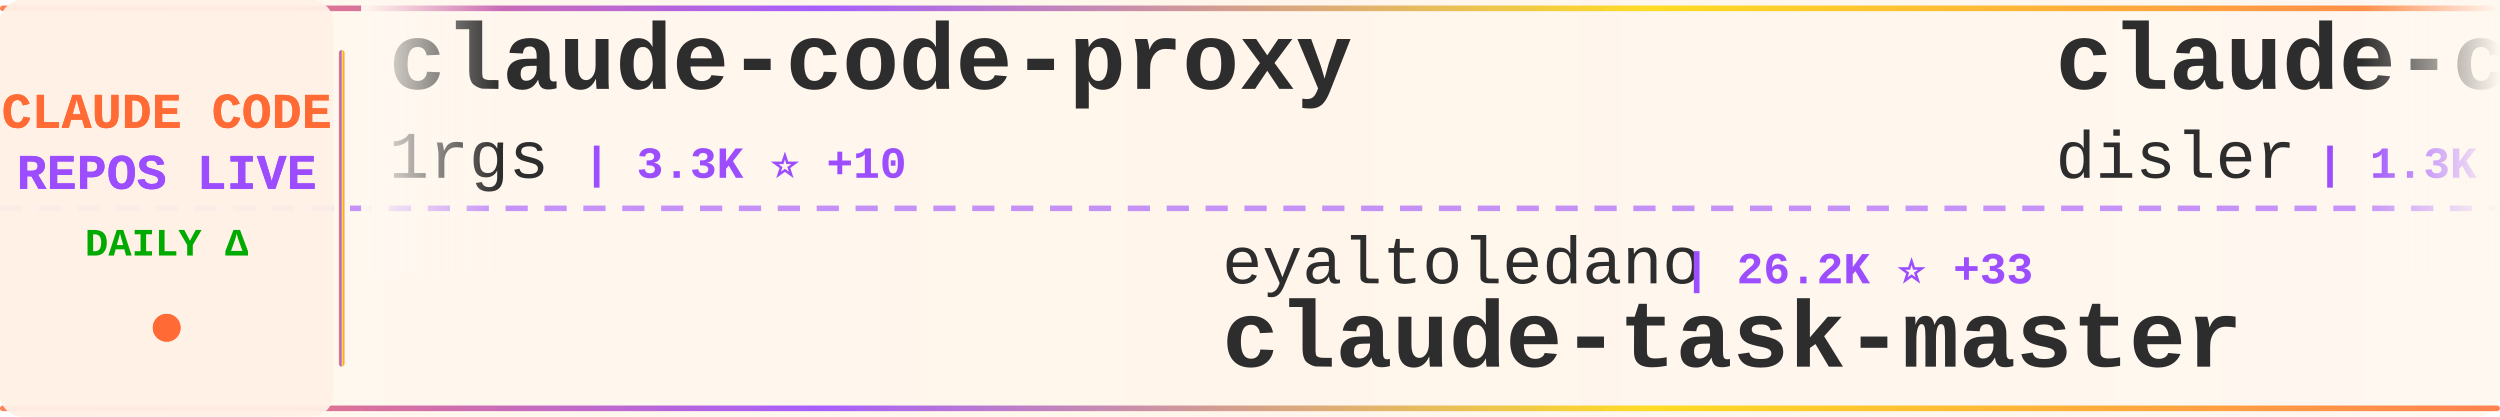
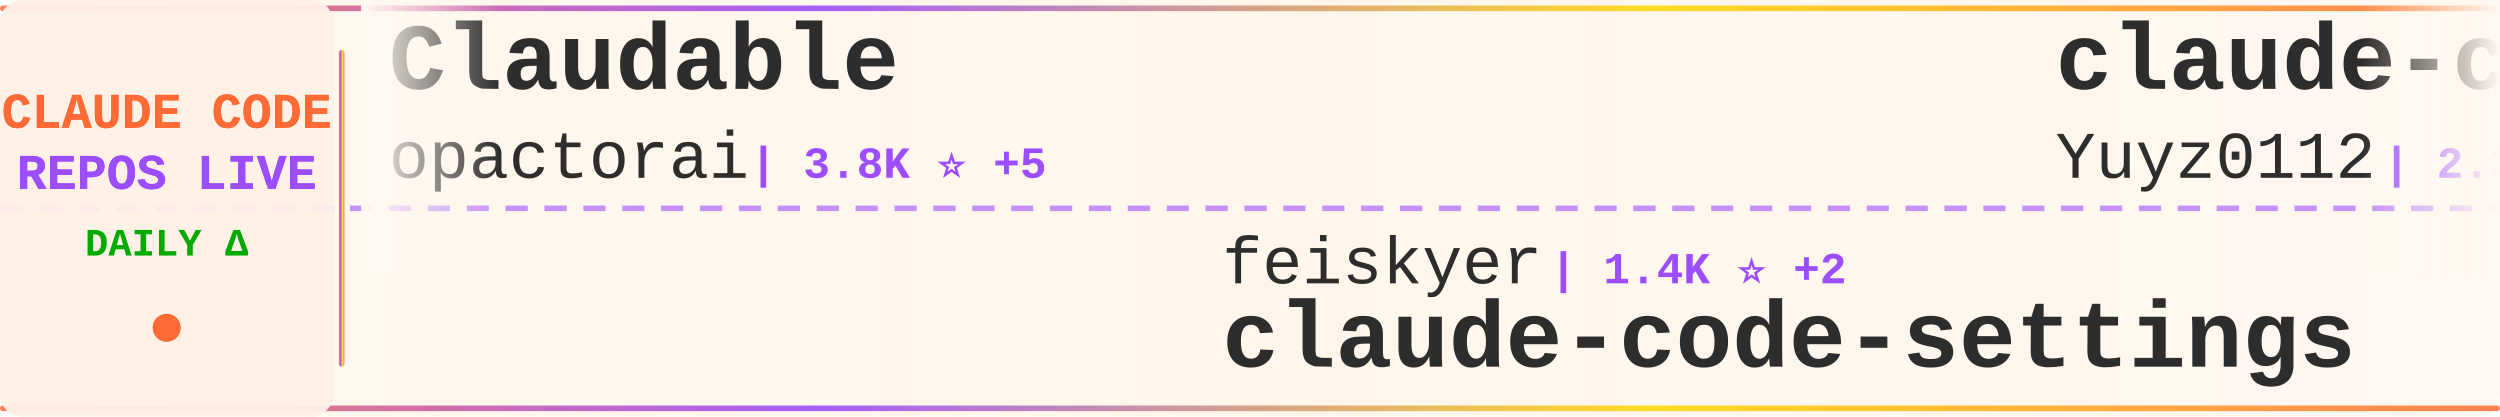
<svg xmlns="http://www.w3.org/2000/svg" width="900" height="150">
  <defs>
    <linearGradient id="tickerBg" x1="0%" y1="0%" x2="100%" y2="0%">
      <stop offset="0%" style="stop-color:#fff8f0;stop-opacity:0.98" />
      <stop offset="50%" style="stop-color:#fff5eb;stop-opacity:1" />
      <stop offset="100%" style="stop-color:#fff8f0;stop-opacity:0.98" />
    </linearGradient>
    <linearGradient id="borderGrad" x1="0%" y1="0%" x2="100%" y2="0%">
      <stop offset="0%" style="stop-color:#FF6B35;stop-opacity:0.85">
        <animate attributeName="stop-opacity" values="0.85;1;0.85" dur="2s" repeatCount="indefinite" />
      </stop>
      <stop offset="33%" style="stop-color:#9C4EFF;stop-opacity:0.9">
        <animate attributeName="stop-opacity" values="0.9;1;0.9" dur="2.2s" repeatCount="indefinite" />
      </stop>
      <stop offset="66%" style="stop-color:#FFD700;stop-opacity:0.85">
        <animate attributeName="stop-opacity" values="0.85;1;0.85" dur="1.8s" repeatCount="indefinite" />
      </stop>
      <stop offset="100%" style="stop-color:#FF6B35;stop-opacity:0.85">
        <animate attributeName="stop-opacity" values="0.85;1;0.85" dur="2s" repeatCount="indefinite" />
      </stop>
    </linearGradient>
    <filter id="textGlow">
      <feGaussianBlur stdDeviation="0.15" result="coloredBlur" />
      <feMerge>
        <feMergeNode in="coloredBlur" />
        <feMergeNode in="SourceGraphic" />
      </feMerge>
    </filter>
    <filter id="metricGlow">
      <feGaussianBlur stdDeviation="0.2" result="coloredBlur" />
      <feMerge>
        <feMergeNode in="coloredBlur" />
        <feMergeNode in="SourceGraphic" />
      </feMerge>
    </filter>
    <linearGradient id="leftFade" x1="0%" y1="0%" x2="100%" y2="0%">
      <stop offset="0%" style="stop-color:#fff8f0;stop-opacity:1" />
      <stop offset="100%" style="stop-color:#fff8f0;stop-opacity:0" />
    </linearGradient>
    <linearGradient id="rightFade" x1="0%" y1="0%" x2="100%" y2="0%">
      <stop offset="0%" style="stop-color:#fff8f0;stop-opacity:0" />
      <stop offset="100%" style="stop-color:#fff8f0;stop-opacity:1" />
    </linearGradient>
  </defs>
  <rect width="900" height="150" fill="url(#tickerBg)" rx="8" />
  <rect x="0" y="2" width="900" height="2" fill="url(#borderGrad)" rx="1" />
  <rect x="0" y="146" width="900" height="2" fill="url(#borderGrad)" rx="1" />
  <line x1="0" y1="75" x2="900" y2="75" stroke="#9C4EFF" stroke-width="2" stroke-dasharray="8 6" opacity="0.6" />
  <rect x="0" y="0" width="120" height="150" fill="#fff0e6" opacity="0.95" rx="8" />
  <text x="60" y="46" font-family="'Courier New', monospace" font-size="18" font-weight="bold" fill="#FF6B35" text-anchor="middle" filter="url(#textGlow)">
    CLAUDE CODE
  </text>
  <text x="60" y="68" font-family="'Courier New', monospace" font-size="18" font-weight="bold" fill="#9C4EFF" text-anchor="middle" filter="url(#textGlow)">
    REPOS LIVE
  </text>
  <text x="60" y="92" font-family="'Courier New', monospace" font-size="14" font-weight="bold" fill="#00aa00" text-anchor="middle">
    DAILY Δ
  </text>
  <circle cx="60" cy="118" r="5" fill="#FF6B35" filter="url(#metricGlow)">
    <animate attributeName="r" values="4;6;4" dur="1.5s" repeatCount="indefinite" />
    <animate attributeName="opacity" values="0.6;1;0.6" dur="1.5s" repeatCount="indefinite" />
  </circle>
  <rect x="122" y="18" width="2" height="114" fill="url(#borderGrad)" rx="1" />
  <clipPath id="tickerClip">
    <rect x="130" y="0" width="770" height="150" />
  </clipPath>
  <g clip-path="url(#tickerClip)">
    <g id="tickerItems">
      <animateTransform attributeName="transform" attributeType="XML" type="translate" from="0 0" to="-3000 0" dur="54s" repeatCount="indefinite" />
      <g transform="translate(0, 0)">
-         <text x="140" y="32" font-family="'Courier New', monospace" font-size="34" font-weight="bold" fill="#2d2d2d">claude-code-proxy</text>
-         <text x="140" y="64" font-family="'Courier New', monospace" font-size="24" font-weight="normal" fill="#2d2d2d" opacity="1.0">1rgs</text>
-         <text x="210" y="64" font-family="'Courier New', monospace" font-size="16" font-weight="bold" fill="#9C4EFF"> | 3.3K ⭐ +10</text>
+         <text x="140" y="32" font-family="'Courier New', monospace" font-size="34" font-weight="bold" fill="#2d2d2d">Claudable</text>
+         <text x="140" y="64" font-family="'Courier New', monospace" font-size="24" font-weight="normal" fill="#2d2d2d" opacity="1.0">opactorai</text>
+         <text x="270" y="64" font-family="'Courier New', monospace" font-size="16" font-weight="bold" fill="#9C4EFF"> | 3.8K ⭐ +5</text>
      </g>
      <g transform="translate(300, 0)">
-         <text x="140" y="102" font-family="'Courier New', monospace" font-size="24" font-weight="normal" fill="#2d2d2d" opacity="1.0">eyaltoledano</text>
-         <text x="306" y="102" font-family="'Courier New', monospace" font-size="16" font-weight="bold" fill="#9C4EFF"> | 26.2K ⭐ +33</text>
-         <text x="140" y="132" font-family="'Courier New', monospace" font-size="34" font-weight="bold" fill="#2d2d2d">claude-task-master</text>
+         <text x="140" y="102" font-family="'Courier New', monospace" font-size="24" font-weight="normal" fill="#2d2d2d" opacity="1.0">feiskyer</text>
+         <text x="258" y="102" font-family="'Courier New', monospace" font-size="16" font-weight="bold" fill="#9C4EFF"> | 1.4K ⭐ +2</text>
+         <text x="140" y="132" font-family="'Courier New', monospace" font-size="34" font-weight="bold" fill="#2d2d2d">claude-code-settings</text>
      </g>
      <g transform="translate(600, 0)">
-         <text x="140" y="32" font-family="'Courier New', monospace" font-size="34" font-weight="bold" fill="#2d2d2d">claude-code-hooks-multi-...</text>
-         <text x="140" y="64" font-family="'Courier New', monospace" font-size="24" font-weight="normal" fill="#2d2d2d" opacity="1.0">disler</text>
-         <text x="234" y="64" font-family="'Courier New', monospace" font-size="16" font-weight="bold" fill="#9C4EFF"> | 1.3K ⭐ +3</text>
+         <text x="140" y="32" font-family="'Courier New', monospace" font-size="34" font-weight="bold" fill="#2d2d2d">claude-code-reverse</text>
+         <text x="140" y="64" font-family="'Courier New', monospace" font-size="24" font-weight="normal" fill="#2d2d2d" opacity="1.0">Yuyz0112</text>
+         <text x="258" y="64" font-family="'Courier New', monospace" font-size="16" font-weight="bold" fill="#9C4EFF"> | 2.3K ⭐ +9</text>
      </g>
      <g transform="translate(900, 0)">
-         <text x="140" y="102" font-family="'Courier New', monospace" font-size="24" font-weight="normal" fill="#2d2d2d" opacity="1.0">jarrodwatts</text>
-         <text x="294" y="102" font-family="'Courier New', monospace" font-size="16" font-weight="bold" fill="#9C4EFF"> | 13.9K ⭐ +583</text>
-         <text x="140" y="132" font-family="'Courier New', monospace" font-size="34" font-weight="bold" fill="#2d2d2d">claude-hud</text>
+         <text x="140" y="102" font-family="'Courier New', monospace" font-size="24" font-weight="normal" fill="#2d2d2d" opacity="1.0">anthropics</text>
+         <text x="282" y="102" font-family="'Courier New', monospace" font-size="16" font-weight="bold" fill="#9C4EFF"> | 83.5K ⭐ +450</text>
+         <text x="140" y="132" font-family="'Courier New', monospace" font-size="34" font-weight="bold" fill="#2d2d2d">claude-code</text>
      </g>
      <g transform="translate(1200, 0)">
-         <text x="140" y="32" font-family="'Courier New', monospace" font-size="34" font-weight="bold" fill="#2d2d2d">Claude-Code-Communicatio...</text>
-         <text x="140" y="64" font-family="'Courier New', monospace" font-size="24" font-weight="normal" fill="#2d2d2d" opacity="1.0">nishimoto265</text>
-         <text x="306" y="64" font-family="'Courier New', monospace" font-size="16" font-weight="bold" fill="#9C4EFF"> | 495 ⭐</text>
+         <text x="140" y="32" font-family="'Courier New', monospace" font-size="34" font-weight="bold" fill="#2d2d2d">claude-code-tresor</text>
+         <text x="140" y="64" font-family="'Courier New', monospace" font-size="24" font-weight="normal" fill="#2d2d2d" opacity="1.0">alirezarezvani</text>
+         <text x="330" y="64" font-family="'Courier New', monospace" font-size="16" font-weight="bold" fill="#9C4EFF"> | 649 ⭐ +3</text>
      </g>
      <g transform="translate(1500, 0)">
-         <text x="140" y="102" font-family="'Courier New', monospace" font-size="24" font-weight="normal" fill="#2d2d2d" opacity="1.0">jeremylongshore</text>
-         <text x="342" y="102" font-family="'Courier New', monospace" font-size="16" font-weight="bold" fill="#9C4EFF"> | 1.7K ⭐ +8</text>
-         <text x="140" y="132" font-family="'Courier New', monospace" font-size="34" font-weight="bold" fill="#2d2d2d">claude-code-plugins-plus...</text>
+         <text x="140" y="102" font-family="'Courier New', monospace" font-size="24" font-weight="normal" fill="#2d2d2d" opacity="1.0">anthropics</text>
+         <text x="282" y="102" font-family="'Courier New', monospace" font-size="16" font-weight="bold" fill="#9C4EFF"> | 1.9K ⭐ +29</text>
+         <text x="140" y="132" font-family="'Courier New', monospace" font-size="34" font-weight="bold" fill="#2d2d2d">claude-agent-sdk-demos</text>
      </g>
      <g transform="translate(1800, 0)">
-         <text x="140" y="32" font-family="'Courier New', monospace" font-size="34" font-weight="bold" fill="#2d2d2d">claude-code-base-action</text>
-         <text x="140" y="64" font-family="'Courier New', monospace" font-size="24" font-weight="normal" fill="#2d2d2d" opacity="1.0">anthropics</text>
-         <text x="282" y="64" font-family="'Courier New', monospace" font-size="16" font-weight="bold" fill="#9C4EFF"> | 699 ⭐ +45</text>
+         <text x="140" y="32" font-family="'Courier New', monospace" font-size="34" font-weight="bold" fill="#2d2d2d">Auto-claude-code-researc...</text>
+         <text x="140" y="64" font-family="'Courier New', monospace" font-size="24" font-weight="normal" fill="#2d2d2d" opacity="1.0">wanshuiyin</text>
+         <text x="282" y="64" font-family="'Courier New', monospace" font-size="16" font-weight="bold" fill="#9C4EFF"> | 4.4K ⭐ +176</text>
      </g>
      <g transform="translate(2100, 0)">
-         <text x="140" y="102" font-family="'Courier New', monospace" font-size="24" font-weight="normal" fill="#2d2d2d" opacity="1.0">anomalyco</text>
-         <text x="270" y="102" font-family="'Courier New', monospace" font-size="16" font-weight="bold" fill="#9C4EFF"> | 131.1K ⭐ +631</text>
-         <text x="140" y="132" font-family="'Courier New', monospace" font-size="34" font-weight="bold" fill="#2d2d2d">opencode</text>
+         <text x="140" y="102" font-family="'Courier New', monospace" font-size="24" font-weight="normal" fill="#2d2d2d" opacity="1.0">obra</text>
+         <text x="210" y="102" font-family="'Courier New', monospace" font-size="16" font-weight="bold" fill="#9C4EFF"> | 117.4K ⭐ +2.7K</text>
+         <text x="140" y="132" font-family="'Courier New', monospace" font-size="34" font-weight="bold" fill="#2d2d2d">superpowers</text>
      </g>
      <g transform="translate(2400, 0)">
-         <text x="140" y="32" font-family="'Courier New', monospace" font-size="34" font-weight="bold" fill="#2d2d2d">claude-code-spec-workflo...</text>
-         <text x="140" y="64" font-family="'Courier New', monospace" font-size="24" font-weight="normal" fill="#2d2d2d" opacity="1.0">Pimzino</text>
-         <text x="246" y="64" font-family="'Courier New', monospace" font-size="16" font-weight="bold" fill="#9C4EFF"> | 3.6K ⭐ +2</text>
+         <text x="140" y="32" font-family="'Courier New', monospace" font-size="34" font-weight="bold" fill="#2d2d2d">learn-claude-code</text>
+         <text x="140" y="64" font-family="'Courier New', monospace" font-size="24" font-weight="normal" fill="#2d2d2d" opacity="1.0">shareAI-lab</text>
+         <text x="294" y="64" font-family="'Courier New', monospace" font-size="16" font-weight="bold" fill="#9C4EFF"> | 40.6K ⭐ +1.3K</text>
      </g>
      <g transform="translate(2700, 0)">
-         <text x="140" y="102" font-family="'Courier New', monospace" font-size="24" font-weight="normal" fill="#2d2d2d" opacity="1.0">FlorianBruniaux</text>
-         <text x="342" y="102" font-family="'Courier New', monospace" font-size="16" font-weight="bold" fill="#9C4EFF"> | 2.3K ⭐ +45</text>
-         <text x="140" y="132" font-family="'Courier New', monospace" font-size="34" font-weight="bold" fill="#2d2d2d">claude-code-ultimate-gui...</text>
+         <text x="140" y="102" font-family="'Courier New', monospace" font-size="24" font-weight="normal" fill="#2d2d2d" opacity="1.0">PleasePrompto</text>
+         <text x="318" y="102" font-family="'Courier New', monospace" font-size="16" font-weight="bold" fill="#9C4EFF"> | 5.2K ⭐ +92</text>
+         <text x="140" y="132" font-family="'Courier New', monospace" font-size="34" font-weight="bold" fill="#2d2d2d">notebooklm-skill</text>
      </g>
      <g transform="translate(3000, 0)">
-         <text x="140" y="32" font-family="'Courier New', monospace" font-size="34" font-weight="bold" fill="#2d2d2d">claude-code-proxy</text>
-         <text x="140" y="64" font-family="'Courier New', monospace" font-size="24" font-weight="normal" fill="#2d2d2d" opacity="1.0">1rgs</text>
-         <text x="210" y="64" font-family="'Courier New', monospace" font-size="16" font-weight="bold" fill="#9C4EFF"> | 3.3K ⭐ +10</text>
+         <text x="140" y="32" font-family="'Courier New', monospace" font-size="34" font-weight="bold" fill="#2d2d2d">Claudable</text>
+         <text x="140" y="64" font-family="'Courier New', monospace" font-size="24" font-weight="normal" fill="#2d2d2d" opacity="1.0">opactorai</text>
+         <text x="270" y="64" font-family="'Courier New', monospace" font-size="16" font-weight="bold" fill="#9C4EFF"> | 3.8K ⭐ +5</text>
      </g>
      <g transform="translate(3300, 0)">
-         <text x="140" y="102" font-family="'Courier New', monospace" font-size="24" font-weight="normal" fill="#2d2d2d" opacity="1.0">eyaltoledano</text>
-         <text x="306" y="102" font-family="'Courier New', monospace" font-size="16" font-weight="bold" fill="#9C4EFF"> | 26.2K ⭐ +33</text>
-         <text x="140" y="132" font-family="'Courier New', monospace" font-size="34" font-weight="bold" fill="#2d2d2d">claude-task-master</text>
+         <text x="140" y="102" font-family="'Courier New', monospace" font-size="24" font-weight="normal" fill="#2d2d2d" opacity="1.0">feiskyer</text>
+         <text x="258" y="102" font-family="'Courier New', monospace" font-size="16" font-weight="bold" fill="#9C4EFF"> | 1.4K ⭐ +2</text>
+         <text x="140" y="132" font-family="'Courier New', monospace" font-size="34" font-weight="bold" fill="#2d2d2d">claude-code-settings</text>
      </g>
      <g transform="translate(3600, 0)">
-         <text x="140" y="32" font-family="'Courier New', monospace" font-size="34" font-weight="bold" fill="#2d2d2d">claude-code-hooks-multi-...</text>
-         <text x="140" y="64" font-family="'Courier New', monospace" font-size="24" font-weight="normal" fill="#2d2d2d" opacity="1.0">disler</text>
-         <text x="234" y="64" font-family="'Courier New', monospace" font-size="16" font-weight="bold" fill="#9C4EFF"> | 1.3K ⭐ +3</text>
+         <text x="140" y="32" font-family="'Courier New', monospace" font-size="34" font-weight="bold" fill="#2d2d2d">claude-code-reverse</text>
+         <text x="140" y="64" font-family="'Courier New', monospace" font-size="24" font-weight="normal" fill="#2d2d2d" opacity="1.0">Yuyz0112</text>
+         <text x="258" y="64" font-family="'Courier New', monospace" font-size="16" font-weight="bold" fill="#9C4EFF"> | 2.3K ⭐ +9</text>
      </g>
      <g transform="translate(3900, 0)">
-         <text x="140" y="102" font-family="'Courier New', monospace" font-size="24" font-weight="normal" fill="#2d2d2d" opacity="1.0">jarrodwatts</text>
-         <text x="294" y="102" font-family="'Courier New', monospace" font-size="16" font-weight="bold" fill="#9C4EFF"> | 13.9K ⭐ +583</text>
-         <text x="140" y="132" font-family="'Courier New', monospace" font-size="34" font-weight="bold" fill="#2d2d2d">claude-hud</text>
+         <text x="140" y="102" font-family="'Courier New', monospace" font-size="24" font-weight="normal" fill="#2d2d2d" opacity="1.0">anthropics</text>
+         <text x="282" y="102" font-family="'Courier New', monospace" font-size="16" font-weight="bold" fill="#9C4EFF"> | 83.5K ⭐ +450</text>
+         <text x="140" y="132" font-family="'Courier New', monospace" font-size="34" font-weight="bold" fill="#2d2d2d">claude-code</text>
      </g>
    </g>
  </g>
  <rect x="130" y="0" width="50" height="100" fill="url(#leftFade)" />
  <rect x="850" y="0" width="50" height="100" fill="url(#rightFade)" />
</svg>
